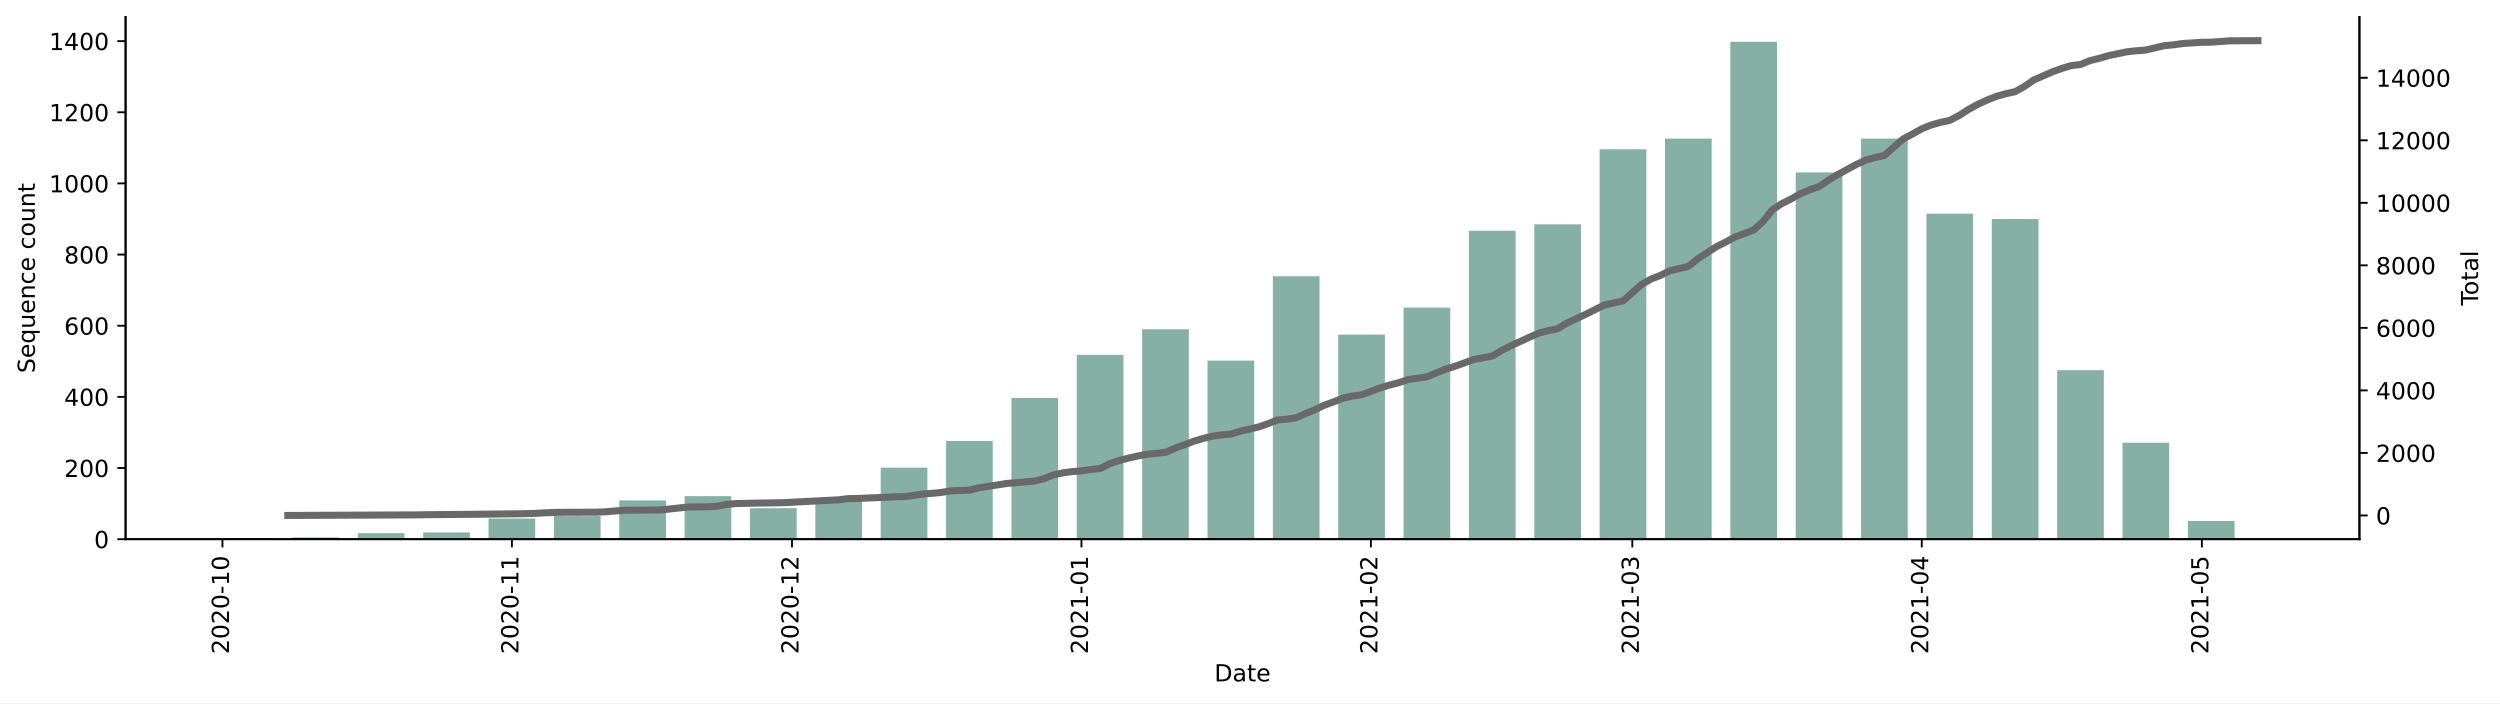
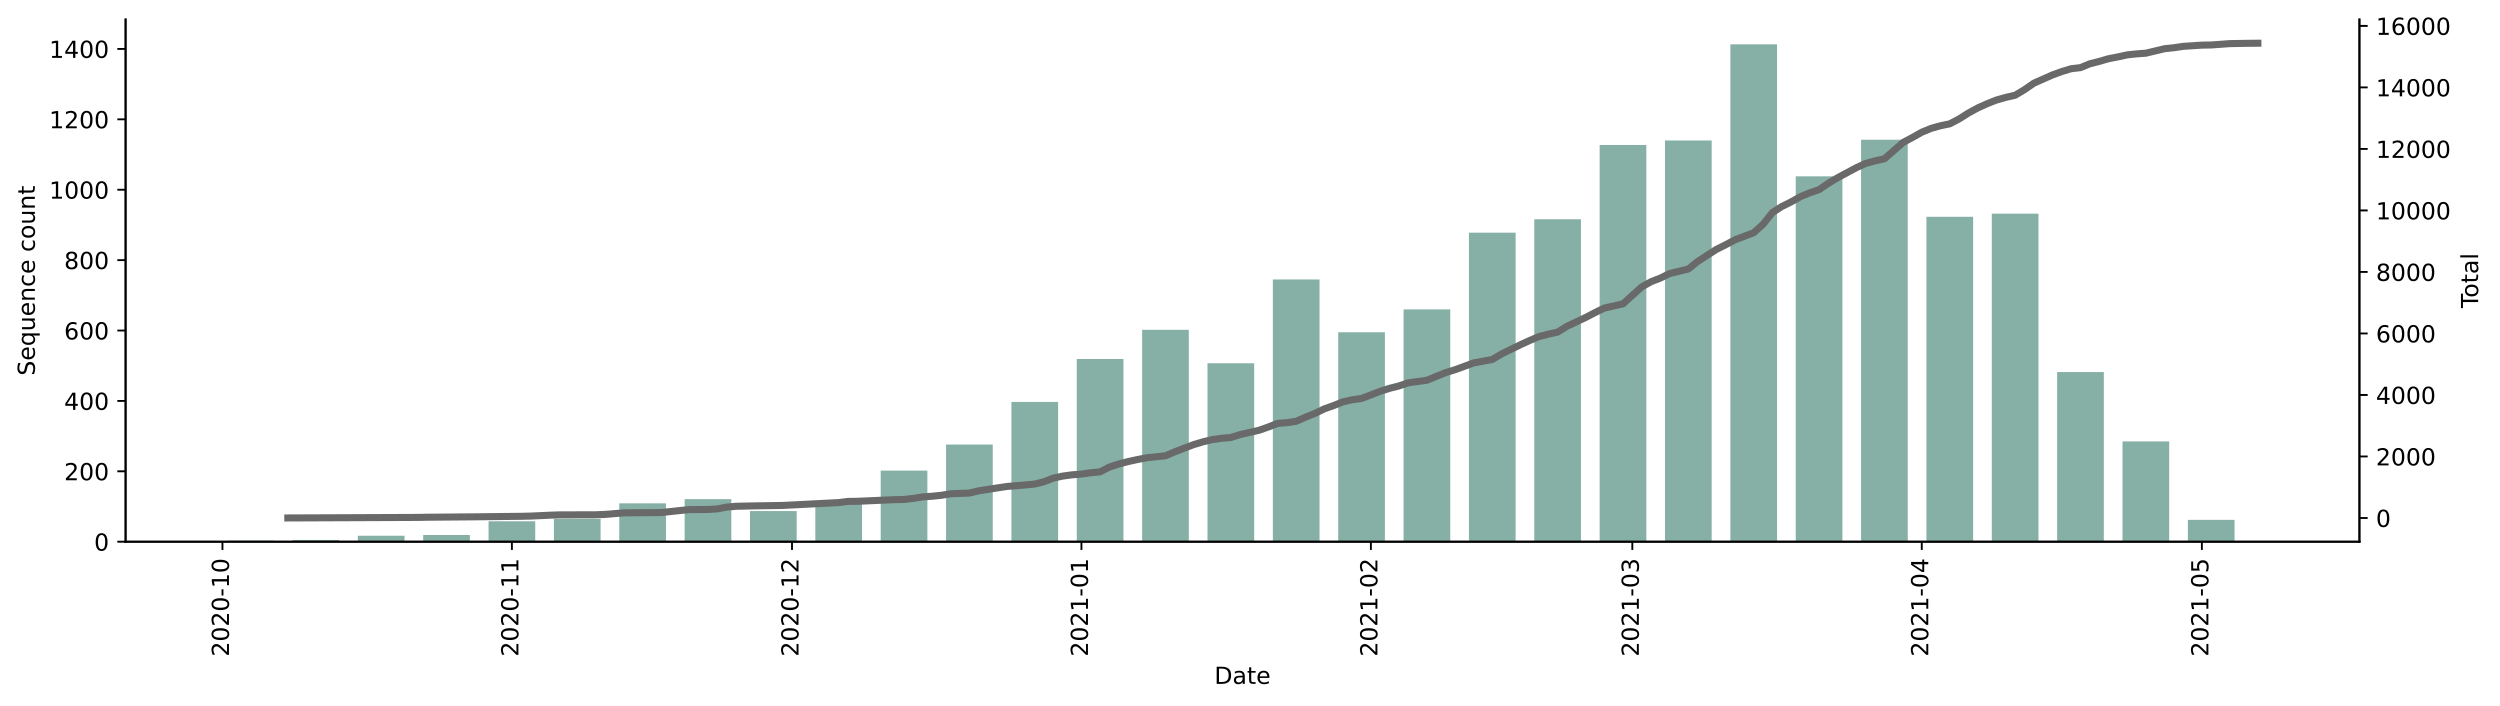
- <svg xmlns="http://www.w3.org/2000/svg" xmlns:xlink="http://www.w3.org/1999/xlink" height="298.621pt" version="1.1" viewBox="0 0 1061.619 298.621" width="1061.619pt">
+ <svg xmlns="http://www.w3.org/2000/svg" xmlns:xlink="http://www.w3.org/1999/xlink" height="299.693pt" version="1.1" viewBox="0 0 1061.619 299.693" width="1061.619pt">
  <defs>
    <style type="text/css">*{stroke-linecap:butt;stroke-linejoin:round;}</style>
  </defs>
  <g id="figure_1">
    <g id="patch_1">
-       <path d="M 0 298.621  L 1061.619 298.621  L 1061.619 0  L 0 0  z " style="fill:#ffffff;" />
+       <path d="M 0 299.693  L 1061.619 299.693  L 1061.619 0  L 0 0  z " style="fill:#ffffff;" />
    </g>
    <g id="axes_1">
      <g id="patch_2">
-         <path d="M 53.328 228.96  L 1001.928 228.96  L 1001.928 7.2  L 53.328 7.2  z " style="fill:#ffffff;" />
+         <path d="M 53.328 230.032  L 1001.928 230.032  L 1001.928 8.272  L 53.328 8.272  z " style="fill:#ffffff;" />
      </g>
      <g id="patch_3">
-         <path clip-path="url(#p58128bc9f1)" d="M 96.446 228.96  L 116.271 228.96  L 116.271 228.507  L 96.446 228.507  z " style="fill:#86b0a6;" />
+         <path clip-path="url(#pac7f392faa)" d="M 96.446 230.032  L 116.271 230.032  L 116.271 229.584  L 96.446 229.584  z " style="fill:#86b0a6;" />
      </g>
      <g id="patch_4">
-         <path clip-path="url(#p58128bc9f1)" d="M 124.201 228.96  L 144.025 228.96  L 144.025 228.205  L 124.201 228.205  z " style="fill:#86b0a6;" />
+         <path clip-path="url(#pac7f392faa)" d="M 124.201 230.032  L 144.025 230.032  L 144.025 229.285  L 124.201 229.285  z " style="fill:#86b0a6;" />
      </g>
      <g id="patch_5">
-         <path clip-path="url(#p58128bc9f1)" d="M 151.955 228.96  L 171.779 228.96  L 171.779 226.392  L 151.955 226.392  z " style="fill:#86b0a6;" />
+         <path clip-path="url(#pac7f392faa)" d="M 151.955 230.032  L 171.779 230.032  L 171.779 227.491  L 151.955 227.491  z " style="fill:#86b0a6;" />
      </g>
      <g id="patch_6">
-         <path clip-path="url(#p58128bc9f1)" d="M 179.709 228.96  L 199.533 228.96  L 199.533 226.09  L 179.709 226.09  z " style="fill:#86b0a6;" />
+         <path clip-path="url(#pac7f392faa)" d="M 179.709 230.032  L 199.533 230.032  L 199.533 227.192  L 179.709 227.192  z " style="fill:#86b0a6;" />
      </g>
      <g id="patch_7">
-         <path clip-path="url(#p58128bc9f1)" d="M 207.463 228.96  L 227.288 228.96  L 227.288 220.198  L 207.463 220.198  z " style="fill:#86b0a6;" />
+         <path clip-path="url(#pac7f392faa)" d="M 207.463 230.032  L 227.288 230.032  L 227.288 221.363  L 207.463 221.363  z " style="fill:#86b0a6;" />
      </g>
      <g id="patch_8">
-         <path clip-path="url(#p58128bc9f1)" d="M 235.217 228.96  L 255.042 228.96  L 255.042 219.14  L 235.217 219.14  z " style="fill:#86b0a6;" />
+         <path clip-path="url(#pac7f392faa)" d="M 235.217 230.032  L 255.042 230.032  L 255.042 220.317  L 235.217 220.317  z " style="fill:#86b0a6;" />
      </g>
      <g id="patch_9">
-         <path clip-path="url(#p58128bc9f1)" d="M 262.972 228.96  L 282.796 228.96  L 282.796 212.493  L 262.972 212.493  z " style="fill:#86b0a6;" />
+         <path clip-path="url(#pac7f392faa)" d="M 262.972 230.032  L 282.796 230.032  L 282.796 213.74  L 262.972 213.74  z " style="fill:#86b0a6;" />
      </g>
      <g id="patch_10">
-         <path clip-path="url(#p58128bc9f1)" d="M 290.726 228.96  L 310.55 228.96  L 310.55 210.68  L 290.726 210.68  z " style="fill:#86b0a6;" />
+         <path clip-path="url(#pac7f392faa)" d="M 290.726 230.032  L 310.55 230.032  L 310.55 211.946  L 290.726 211.946  z " style="fill:#86b0a6;" />
      </g>
      <g id="patch_11">
-         <path clip-path="url(#p58128bc9f1)" d="M 318.48 228.96  L 338.305 228.96  L 338.305 215.817  L 318.48 215.817  z " style="fill:#86b0a6;" />
+         <path clip-path="url(#pac7f392faa)" d="M 318.48 230.032  L 338.305 230.032  L 338.305 217.028  L 318.48 217.028  z " style="fill:#86b0a6;" />
      </g>
      <g id="patch_12">
-         <path clip-path="url(#p58128bc9f1)" d="M 346.234 228.96  L 366.059 228.96  L 366.059 212.04  L 346.234 212.04  z " style="fill:#86b0a6;" />
+         <path clip-path="url(#pac7f392faa)" d="M 346.234 230.032  L 366.059 230.032  L 366.059 213.292  L 346.234 213.292  z " style="fill:#86b0a6;" />
      </g>
      <g id="patch_13">
-         <path clip-path="url(#p58128bc9f1)" d="M 373.989 228.96  L 393.813 228.96  L 393.813 198.594  L 373.989 198.594  z " style="fill:#86b0a6;" />
+         <path clip-path="url(#pac7f392faa)" d="M 373.989 230.032  L 393.813 230.032  L 393.813 199.839  L 373.989 199.839  z " style="fill:#86b0a6;" />
      </g>
      <g id="patch_14">
-         <path clip-path="url(#p58128bc9f1)" d="M 401.743 228.96  L 421.567 228.96  L 421.567 187.264  L 401.743 187.264  z " style="fill:#86b0a6;" />
+         <path clip-path="url(#pac7f392faa)" d="M 401.743 230.032  L 421.567 230.032  L 421.567 188.779  L 401.743 188.779  z " style="fill:#86b0a6;" />
      </g>
      <g id="patch_15">
-         <path clip-path="url(#p58128bc9f1)" d="M 429.497 228.96  L 449.322 228.96  L 449.322 168.984  L 429.497 168.984  z " style="fill:#86b0a6;" />
+         <path clip-path="url(#pac7f392faa)" d="M 429.497 230.032  L 449.322 230.032  L 449.322 170.693  L 429.497 170.693  z " style="fill:#86b0a6;" />
      </g>
      <g id="patch_16">
-         <path clip-path="url(#p58128bc9f1)" d="M 457.251 228.96  L 477.076 228.96  L 477.076 150.704  L 457.251 150.704  z " style="fill:#86b0a6;" />
+         <path clip-path="url(#pac7f392faa)" d="M 457.251 230.032  L 477.076 230.032  L 477.076 152.458  L 457.251 152.458  z " style="fill:#86b0a6;" />
      </g>
      <g id="patch_17">
-         <path clip-path="url(#p58128bc9f1)" d="M 485.006 228.96  L 504.83 228.96  L 504.83 139.827  L 485.006 139.827  z " style="fill:#86b0a6;" />
+         <path clip-path="url(#pac7f392faa)" d="M 485.006 230.032  L 504.83 230.032  L 504.83 140.052  L 485.006 140.052  z " style="fill:#86b0a6;" />
      </g>
      <g id="patch_18">
-         <path clip-path="url(#p58128bc9f1)" d="M 512.76 228.96  L 532.584 228.96  L 532.584 153.121  L 512.76 153.121  z " style="fill:#86b0a6;" />
+         <path clip-path="url(#pac7f392faa)" d="M 512.76 230.032  L 532.584 230.032  L 532.584 154.251  L 512.76 154.251  z " style="fill:#86b0a6;" />
      </g>
      <g id="patch_19">
-         <path clip-path="url(#p58128bc9f1)" d="M 540.514 228.96  L 560.338 228.96  L 560.338 117.317  L 540.514 117.317  z " style="fill:#86b0a6;" />
+         <path clip-path="url(#pac7f392faa)" d="M 540.514 230.032  L 560.338 230.032  L 560.338 118.678  L 540.514 118.678  z " style="fill:#86b0a6;" />
      </g>
      <g id="patch_20">
-         <path clip-path="url(#p58128bc9f1)" d="M 568.268 228.96  L 588.093 228.96  L 588.093 142.093  L 568.268 142.093  z " style="fill:#86b0a6;" />
+         <path clip-path="url(#pac7f392faa)" d="M 568.268 230.032  L 588.093 230.032  L 588.093 141.098  L 568.268 141.098  z " style="fill:#86b0a6;" />
      </g>
      <g id="patch_21">
-         <path clip-path="url(#p58128bc9f1)" d="M 596.022 228.96  L 615.847 228.96  L 615.847 130.612  L 596.022 130.612  z " style="fill:#86b0a6;" />
+         <path clip-path="url(#pac7f392faa)" d="M 596.022 230.032  L 615.847 230.032  L 615.847 131.383  L 596.022 131.383  z " style="fill:#86b0a6;" />
      </g>
      <g id="patch_22">
-         <path clip-path="url(#p58128bc9f1)" d="M 623.777 228.96  L 643.601 228.96  L 643.601 97.98  L 623.777 97.98  z " style="fill:#86b0a6;" />
+         <path clip-path="url(#pac7f392faa)" d="M 623.777 230.032  L 643.601 230.032  L 643.601 98.798  L 623.777 98.798  z " style="fill:#86b0a6;" />
      </g>
      <g id="patch_23">
-         <path clip-path="url(#p58128bc9f1)" d="M 651.531 228.96  L 671.355 228.96  L 671.355 95.26  L 651.531 95.26  z " style="fill:#86b0a6;" />
+         <path clip-path="url(#pac7f392faa)" d="M 651.531 230.032  L 671.355 230.032  L 671.355 93.118  L 651.531 93.118  z " style="fill:#86b0a6;" />
      </g>
      <g id="patch_24">
-         <path clip-path="url(#p58128bc9f1)" d="M 679.285 228.96  L 699.11 228.96  L 699.11 63.384  L 679.285 63.384  z " style="fill:#86b0a6;" />
+         <path clip-path="url(#pac7f392faa)" d="M 679.285 230.032  L 699.11 230.032  L 699.11 61.58  L 679.285 61.58  z " style="fill:#86b0a6;" />
      </g>
      <g id="patch_25">
-         <path clip-path="url(#p58128bc9f1)" d="M 707.039 228.96  L 726.864 228.96  L 726.864 58.852  L 707.039 58.852  z " style="fill:#86b0a6;" />
+         <path clip-path="url(#pac7f392faa)" d="M 707.039 230.032  L 726.864 230.032  L 726.864 59.637  L 707.039 59.637  z " style="fill:#86b0a6;" />
      </g>
      <g id="patch_26">
-         <path clip-path="url(#p58128bc9f1)" d="M 734.794 228.96  L 754.618 228.96  L 754.618 17.76  L 734.794 17.76  z " style="fill:#86b0a6;" />
+         <path clip-path="url(#pac7f392faa)" d="M 734.794 230.032  L 754.618 230.032  L 754.618 18.832  L 734.794 18.832  z " style="fill:#86b0a6;" />
      </g>
      <g id="patch_27">
-         <path clip-path="url(#p58128bc9f1)" d="M 762.548 228.96  L 782.372 228.96  L 782.372 73.204  L 762.548 73.204  z " style="fill:#86b0a6;" />
+         <path clip-path="url(#pac7f392faa)" d="M 762.548 230.032  L 782.372 230.032  L 782.372 74.883  L 762.548 74.883  z " style="fill:#86b0a6;" />
      </g>
      <g id="patch_28">
-         <path clip-path="url(#p58128bc9f1)" d="M 790.302 228.96  L 810.127 228.96  L 810.127 58.852  L 790.302 58.852  z " style="fill:#86b0a6;" />
+         <path clip-path="url(#pac7f392faa)" d="M 790.302 230.032  L 810.127 230.032  L 810.127 59.338  L 790.302 59.338  z " style="fill:#86b0a6;" />
      </g>
      <g id="patch_29">
-         <path clip-path="url(#p58128bc9f1)" d="M 818.056 228.96  L 837.881 228.96  L 837.881 90.728  L 818.056 90.728  z " style="fill:#86b0a6;" />
+         <path clip-path="url(#pac7f392faa)" d="M 818.056 230.032  L 837.881 230.032  L 837.881 92.072  L 818.056 92.072  z " style="fill:#86b0a6;" />
      </g>
      <g id="patch_30">
-         <path clip-path="url(#p58128bc9f1)" d="M 845.811 228.96  L 865.635 228.96  L 865.635 92.994  L 845.811 92.994  z " style="fill:#86b0a6;" />
+         <path clip-path="url(#pac7f392faa)" d="M 845.811 230.032  L 865.635 230.032  L 865.635 90.727  L 845.811 90.727  z " style="fill:#86b0a6;" />
      </g>
      <g id="patch_31">
-         <path clip-path="url(#p58128bc9f1)" d="M 873.565 228.96  L 893.389 228.96  L 893.389 157.2  L 873.565 157.2  z " style="fill:#86b0a6;" />
+         <path clip-path="url(#pac7f392faa)" d="M 873.565 230.032  L 893.389 230.032  L 893.389 157.988  L 873.565 157.988  z " style="fill:#86b0a6;" />
      </g>
      <g id="patch_32">
-         <path clip-path="url(#p58128bc9f1)" d="M 901.319 228.96  L 921.143 228.96  L 921.143 188.019  L 901.319 188.019  z " style="fill:#86b0a6;" />
+         <path clip-path="url(#pac7f392faa)" d="M 901.319 230.032  L 921.143 230.032  L 921.143 187.433  L 901.319 187.433  z " style="fill:#86b0a6;" />
      </g>
      <g id="patch_33">
-         <path clip-path="url(#p58128bc9f1)" d="M 929.073 228.96  L 948.898 228.96  L 948.898 221.255  L 929.073 221.255  z " style="fill:#86b0a6;" />
+         <path clip-path="url(#pac7f392faa)" d="M 929.073 230.032  L 948.898 230.032  L 948.898 220.765  L 929.073 220.765  z " style="fill:#86b0a6;" />
      </g>
      <g id="matplotlib.axis_1">
        <g id="xtick_1">
          <g id="line2d_1">
            <defs>
-               <path d="M 0 0  L 0 3.5  " id="mbf6d5bd62a" style="stroke:#000000;stroke-width:0.8;" />
+               <path d="M 0 0  L 0 3.5  " id="md23d668a86" style="stroke:#000000;stroke-width:0.8;" />
            </defs>
            <g>
-               <use style="stroke:#000000;stroke-width:0.8;" x="94.464" xlink:href="#mbf6d5bd62a" y="228.96" />
+               <use style="stroke:#000000;stroke-width:0.8;" x="94.464" xlink:href="#md23d668a86" y="230.032" />
            </g>
          </g>
          <g id="text_1">
-             <g transform="translate(97.22324 277.7428)rotate(-90)scale(0.1 -0.1)">
+             <g transform="translate(97.22324 278.815)rotate(-90)scale(0.1 -0.1)">
              <defs>
                <path d="M 19.188 8.297  L 53.609 8.297  L 53.609 0  L 7.328 0  L 7.328 8.297  Q 12.938 14.109 22.625 23.891  Q 32.328 33.688 34.812 36.531  Q 39.547 41.844 41.422 45.531  Q 43.312 49.219 43.312 52.781  Q 43.312 58.594 39.234 62.25  Q 35.156 65.922 28.609 65.922  Q 23.969 65.922 18.812 64.312  Q 13.672 62.703 7.812 59.422  L 7.812 69.391  Q 13.766 71.781 18.938 73  Q 24.125 74.219 28.422 74.219  Q 39.75 74.219 46.484 68.547  Q 53.219 62.891 53.219 53.422  Q 53.219 48.922 51.531 44.891  Q 49.859 40.875 45.406 35.406  Q 44.188 33.984 37.641 27.219  Q 31.109 20.453 19.188 8.297  z " id="DejaVuSans-50" />
                <path d="M 31.781 66.406  Q 24.172 66.406 20.328 58.906  Q 16.5 51.422 16.5 36.375  Q 16.5 21.391 20.328 13.891  Q 24.172 6.391 31.781 6.391  Q 39.453 6.391 43.281 13.891  Q 47.125 21.391 47.125 36.375  Q 47.125 51.422 43.281 58.906  Q 39.453 66.406 31.781 66.406  z M 31.781 74.219  Q 44.047 74.219 50.516 64.516  Q 56.984 54.828 56.984 36.375  Q 56.984 17.969 50.516 8.266  Q 44.047 -1.422 31.781 -1.422  Q 19.531 -1.422 13.062 8.266  Q 6.594 17.969 6.594 36.375  Q 6.594 54.828 13.062 64.516  Q 19.531 74.219 31.781 74.219  z " id="DejaVuSans-48" />
                <path d="M 4.891 31.391  L 31.203 31.391  L 31.203 23.391  L 4.891 23.391  z " id="DejaVuSans-45" />
                <path d="M 12.406 8.297  L 28.516 8.297  L 28.516 63.922  L 10.984 60.406  L 10.984 69.391  L 28.422 72.906  L 38.281 72.906  L 38.281 8.297  L 54.391 8.297  L 54.391 0  L 12.406 0  z " id="DejaVuSans-49" />
              </defs>
              <use xlink:href="#DejaVuSans-50" />
              <use x="63.623" xlink:href="#DejaVuSans-48" />
              <use x="127.246" xlink:href="#DejaVuSans-50" />
              <use x="190.869" xlink:href="#DejaVuSans-48" />
              <use x="254.492" xlink:href="#DejaVuSans-45" />
              <use x="290.576" xlink:href="#DejaVuSans-49" />
              <use x="354.199" xlink:href="#DejaVuSans-48" />
            </g>
          </g>
        </g>
        <g id="xtick_2">
          <g id="line2d_2">
            <g>
-               <use style="stroke:#000000;stroke-width:0.8;" x="217.375" xlink:href="#mbf6d5bd62a" y="228.96" />
+               <use style="stroke:#000000;stroke-width:0.8;" x="217.375" xlink:href="#md23d668a86" y="230.032" />
            </g>
          </g>
          <g id="text_2">
-             <g transform="translate(220.1348 277.7428)rotate(-90)scale(0.1 -0.1)">
+             <g transform="translate(220.1348 278.815)rotate(-90)scale(0.1 -0.1)">
              <use xlink:href="#DejaVuSans-50" />
              <use x="63.623" xlink:href="#DejaVuSans-48" />
              <use x="127.246" xlink:href="#DejaVuSans-50" />
              <use x="190.869" xlink:href="#DejaVuSans-48" />
              <use x="254.492" xlink:href="#DejaVuSans-45" />
              <use x="290.576" xlink:href="#DejaVuSans-49" />
              <use x="354.199" xlink:href="#DejaVuSans-49" />
            </g>
          </g>
        </g>
        <g id="xtick_3">
          <g id="line2d_3">
            <g>
-               <use style="stroke:#000000;stroke-width:0.8;" x="336.322" xlink:href="#mbf6d5bd62a" y="228.96" />
+               <use style="stroke:#000000;stroke-width:0.8;" x="336.322" xlink:href="#md23d668a86" y="230.032" />
            </g>
          </g>
          <g id="text_3">
-             <g transform="translate(339.0815 277.7428)rotate(-90)scale(0.1 -0.1)">
+             <g transform="translate(339.0815 278.815)rotate(-90)scale(0.1 -0.1)">
              <use xlink:href="#DejaVuSans-50" />
              <use x="63.623" xlink:href="#DejaVuSans-48" />
              <use x="127.246" xlink:href="#DejaVuSans-50" />
              <use x="190.869" xlink:href="#DejaVuSans-48" />
              <use x="254.492" xlink:href="#DejaVuSans-45" />
              <use x="290.576" xlink:href="#DejaVuSans-49" />
              <use x="354.199" xlink:href="#DejaVuSans-50" />
            </g>
          </g>
        </g>
        <g id="xtick_4">
          <g id="line2d_4">
            <g>
-               <use style="stroke:#000000;stroke-width:0.8;" x="459.234" xlink:href="#mbf6d5bd62a" y="228.96" />
+               <use style="stroke:#000000;stroke-width:0.8;" x="459.234" xlink:href="#md23d668a86" y="230.032" />
            </g>
          </g>
          <g id="text_4">
-             <g transform="translate(461.9931 277.7428)rotate(-90)scale(0.1 -0.1)">
+             <g transform="translate(461.9931 278.815)rotate(-90)scale(0.1 -0.1)">
              <use xlink:href="#DejaVuSans-50" />
              <use x="63.623" xlink:href="#DejaVuSans-48" />
              <use x="127.246" xlink:href="#DejaVuSans-50" />
              <use x="190.869" xlink:href="#DejaVuSans-49" />
              <use x="254.492" xlink:href="#DejaVuSans-45" />
              <use x="290.576" xlink:href="#DejaVuSans-48" />
              <use x="354.199" xlink:href="#DejaVuSans-49" />
            </g>
          </g>
        </g>
        <g id="xtick_5">
          <g id="line2d_5">
            <g>
-               <use style="stroke:#000000;stroke-width:0.8;" x="582.145" xlink:href="#mbf6d5bd62a" y="228.96" />
+               <use style="stroke:#000000;stroke-width:0.8;" x="582.145" xlink:href="#md23d668a86" y="230.032" />
            </g>
          </g>
          <g id="text_5">
-             <g transform="translate(584.9047 277.7428)rotate(-90)scale(0.1 -0.1)">
+             <g transform="translate(584.9047 278.815)rotate(-90)scale(0.1 -0.1)">
              <use xlink:href="#DejaVuSans-50" />
              <use x="63.623" xlink:href="#DejaVuSans-48" />
              <use x="127.246" xlink:href="#DejaVuSans-50" />
              <use x="190.869" xlink:href="#DejaVuSans-49" />
              <use x="254.492" xlink:href="#DejaVuSans-45" />
              <use x="290.576" xlink:href="#DejaVuSans-48" />
              <use x="354.199" xlink:href="#DejaVuSans-50" />
            </g>
          </g>
        </g>
        <g id="xtick_6">
          <g id="line2d_6">
            <g>
-               <use style="stroke:#000000;stroke-width:0.8;" x="693.162" xlink:href="#mbf6d5bd62a" y="228.96" />
+               <use style="stroke:#000000;stroke-width:0.8;" x="693.162" xlink:href="#md23d668a86" y="230.032" />
            </g>
          </g>
          <g id="text_6">
-             <g transform="translate(695.9217 277.7428)rotate(-90)scale(0.1 -0.1)">
+             <g transform="translate(695.9217 278.815)rotate(-90)scale(0.1 -0.1)">
              <defs>
                <path d="M 40.578 39.312  Q 47.656 37.797 51.625 33  Q 55.609 28.219 55.609 21.188  Q 55.609 10.406 48.188 4.484  Q 40.766 -1.422 27.094 -1.422  Q 22.516 -1.422 17.656 -0.516  Q 12.797 0.391 7.625 2.203  L 7.625 11.719  Q 11.719 9.328 16.594 8.109  Q 21.484 6.891 26.812 6.891  Q 36.078 6.891 40.938 10.547  Q 45.797 14.203 45.797 21.188  Q 45.797 27.641 41.281 31.266  Q 36.766 34.906 28.719 34.906  L 20.219 34.906  L 20.219 43.016  L 29.109 43.016  Q 36.375 43.016 40.234 45.922  Q 44.094 48.828 44.094 54.297  Q 44.094 59.906 40.109 62.906  Q 36.141 65.922 28.719 65.922  Q 24.656 65.922 20.016 65.031  Q 15.375 64.156 9.812 62.312  L 9.812 71.094  Q 15.438 72.656 20.344 73.438  Q 25.25 74.219 29.594 74.219  Q 40.828 74.219 47.359 69.109  Q 53.906 64.016 53.906 55.328  Q 53.906 49.266 50.438 45.094  Q 46.969 40.922 40.578 39.312  z " id="DejaVuSans-51" />
              </defs>
              <use xlink:href="#DejaVuSans-50" />
              <use x="63.623" xlink:href="#DejaVuSans-48" />
              <use x="127.246" xlink:href="#DejaVuSans-50" />
              <use x="190.869" xlink:href="#DejaVuSans-49" />
              <use x="254.492" xlink:href="#DejaVuSans-45" />
              <use x="290.576" xlink:href="#DejaVuSans-48" />
              <use x="354.199" xlink:href="#DejaVuSans-51" />
            </g>
          </g>
        </g>
        <g id="xtick_7">
          <g id="line2d_7">
            <g>
-               <use style="stroke:#000000;stroke-width:0.8;" x="816.074" xlink:href="#mbf6d5bd62a" y="228.96" />
+               <use style="stroke:#000000;stroke-width:0.8;" x="816.074" xlink:href="#md23d668a86" y="230.032" />
            </g>
          </g>
          <g id="text_7">
-             <g transform="translate(818.8333 277.7428)rotate(-90)scale(0.1 -0.1)">
+             <g transform="translate(818.8333 278.815)rotate(-90)scale(0.1 -0.1)">
              <defs>
                <path d="M 37.797 64.312  L 12.891 25.391  L 37.797 25.391  z M 35.203 72.906  L 47.609 72.906  L 47.609 25.391  L 58.016 25.391  L 58.016 17.188  L 47.609 17.188  L 47.609 0  L 37.797 0  L 37.797 17.188  L 4.891 17.188  L 4.891 26.703  z " id="DejaVuSans-52" />
              </defs>
              <use xlink:href="#DejaVuSans-50" />
              <use x="63.623" xlink:href="#DejaVuSans-48" />
              <use x="127.246" xlink:href="#DejaVuSans-50" />
              <use x="190.869" xlink:href="#DejaVuSans-49" />
              <use x="254.492" xlink:href="#DejaVuSans-45" />
              <use x="290.576" xlink:href="#DejaVuSans-48" />
              <use x="354.199" xlink:href="#DejaVuSans-52" />
            </g>
          </g>
        </g>
        <g id="xtick_8">
          <g id="line2d_8">
            <g>
-               <use style="stroke:#000000;stroke-width:0.8;" x="935.021" xlink:href="#mbf6d5bd62a" y="228.96" />
+               <use style="stroke:#000000;stroke-width:0.8;" x="935.021" xlink:href="#md23d668a86" y="230.032" />
            </g>
          </g>
          <g id="text_8">
-             <g transform="translate(937.78 277.7428)rotate(-90)scale(0.1 -0.1)">
+             <g transform="translate(937.78 278.815)rotate(-90)scale(0.1 -0.1)">
              <defs>
                <path d="M 10.797 72.906  L 49.516 72.906  L 49.516 64.594  L 19.828 64.594  L 19.828 46.734  Q 21.969 47.469 24.109 47.828  Q 26.266 48.188 28.422 48.188  Q 40.625 48.188 47.75 41.5  Q 54.891 34.812 54.891 23.391  Q 54.891 11.625 47.562 5.094  Q 40.234 -1.422 26.906 -1.422  Q 22.312 -1.422 17.547 -0.641  Q 12.797 0.141 7.719 1.703  L 7.719 11.625  Q 12.109 9.234 16.797 8.062  Q 21.484 6.891 26.703 6.891  Q 35.156 6.891 40.078 11.328  Q 45.016 15.766 45.016 23.391  Q 45.016 31 40.078 35.438  Q 35.156 39.891 26.703 39.891  Q 22.75 39.891 18.812 39.016  Q 14.891 38.141 10.797 36.281  z " id="DejaVuSans-53" />
              </defs>
              <use xlink:href="#DejaVuSans-50" />
              <use x="63.623" xlink:href="#DejaVuSans-48" />
              <use x="127.246" xlink:href="#DejaVuSans-50" />
              <use x="190.869" xlink:href="#DejaVuSans-49" />
              <use x="254.492" xlink:href="#DejaVuSans-45" />
              <use x="290.576" xlink:href="#DejaVuSans-48" />
              <use x="354.199" xlink:href="#DejaVuSans-53" />
            </g>
          </g>
        </g>
        <g id="text_9">
-           <g transform="translate(515.6773 289.3413)scale(0.1 -0.1)">
+           <g transform="translate(515.6773 290.4135)scale(0.1 -0.1)">
            <defs>
              <path d="M 19.672 64.797  L 19.672 8.109  L 31.594 8.109  Q 46.688 8.109 53.688 14.938  Q 60.688 21.781 60.688 36.531  Q 60.688 51.172 53.688 57.984  Q 46.688 64.797 31.594 64.797  z M 9.812 72.906  L 30.078 72.906  Q 51.266 72.906 61.172 64.094  Q 71.094 55.281 71.094 36.531  Q 71.094 17.672 61.125 8.828  Q 51.172 0 30.078 0  L 9.812 0  z " id="DejaVuSans-68" />
              <path d="M 34.281 27.484  Q 23.391 27.484 19.188 25  Q 14.984 22.516 14.984 16.5  Q 14.984 11.719 18.141 8.906  Q 21.297 6.109 26.703 6.109  Q 34.188 6.109 38.703 11.406  Q 43.219 16.703 43.219 25.484  L 43.219 27.484  z M 52.203 31.203  L 52.203 0  L 43.219 0  L 43.219 8.297  Q 40.141 3.328 35.547 0.953  Q 30.953 -1.422 24.312 -1.422  Q 15.922 -1.422 10.953 3.297  Q 6 8.016 6 15.922  Q 6 25.141 12.172 29.828  Q 18.359 34.516 30.609 34.516  L 43.219 34.516  L 43.219 35.406  Q 43.219 41.609 39.141 45  Q 35.062 48.391 27.688 48.391  Q 23 48.391 18.547 47.266  Q 14.109 46.141 10.016 43.891  L 10.016 52.203  Q 14.938 54.109 19.578 55.047  Q 24.219 56 28.609 56  Q 40.484 56 46.344 49.844  Q 52.203 43.703 52.203 31.203  z " id="DejaVuSans-97" />
              <path d="M 18.312 70.219  L 18.312 54.688  L 36.812 54.688  L 36.812 47.703  L 18.312 47.703  L 18.312 18.016  Q 18.312 11.328 20.141 9.422  Q 21.969 7.516 27.594 7.516  L 36.812 7.516  L 36.812 0  L 27.594 0  Q 17.188 0 13.234 3.875  Q 9.281 7.766 9.281 18.016  L 9.281 47.703  L 2.688 47.703  L 2.688 54.688  L 9.281 54.688  L 9.281 70.219  z " id="DejaVuSans-116" />
              <path d="M 56.203 29.594  L 56.203 25.203  L 14.891 25.203  Q 15.484 15.922 20.484 11.062  Q 25.484 6.203 34.422 6.203  Q 39.594 6.203 44.453 7.469  Q 49.312 8.734 54.109 11.281  L 54.109 2.781  Q 49.266 0.734 44.188 -0.344  Q 39.109 -1.422 33.891 -1.422  Q 20.797 -1.422 13.156 6.188  Q 5.516 13.812 5.516 26.812  Q 5.516 40.234 12.766 48.109  Q 20.016 56 32.328 56  Q 43.359 56 49.781 48.891  Q 56.203 41.797 56.203 29.594  z M 47.219 32.234  Q 47.125 39.594 43.094 43.984  Q 39.062 48.391 32.422 48.391  Q 24.906 48.391 20.391 44.141  Q 15.875 39.891 15.188 32.172  z " id="DejaVuSans-101" />
            </defs>
            <use xlink:href="#DejaVuSans-68" />
            <use x="77.002" xlink:href="#DejaVuSans-97" />
            <use x="138.281" xlink:href="#DejaVuSans-116" />
            <use x="177.49" xlink:href="#DejaVuSans-101" />
          </g>
        </g>
      </g>
      <g id="matplotlib.axis_2">
        <g id="ytick_1">
          <g id="line2d_9">
            <defs>
-               <path d="M 0 0  L -3.5 0  " id="mfb1ab45724" style="stroke:#000000;stroke-width:0.8;" />
+               <path d="M 0 0  L -3.5 0  " id="m42a564ceb0" style="stroke:#000000;stroke-width:0.8;" />
            </defs>
            <g>
-               <use style="stroke:#000000;stroke-width:0.8;" x="53.328" xlink:href="#mfb1ab45724" y="228.96" />
+               <use style="stroke:#000000;stroke-width:0.8;" x="53.328" xlink:href="#m42a564ceb0" y="230.032" />
            </g>
          </g>
          <g id="text_10">
-             <g transform="translate(39.96563 232.7592)scale(0.1 -0.1)">
+             <g transform="translate(39.96563 233.8314)scale(0.1 -0.1)">
              <use xlink:href="#DejaVuSans-48" />
            </g>
          </g>
        </g>
        <g id="ytick_2">
          <g id="line2d_10">
            <g>
-               <use style="stroke:#000000;stroke-width:0.8;" x="53.328" xlink:href="#mfb1ab45724" y="198.745" />
+               <use style="stroke:#000000;stroke-width:0.8;" x="53.328" xlink:href="#m42a564ceb0" y="200.138" />
            </g>
          </g>
          <g id="text_11">
-             <g transform="translate(27.24063 202.5446)scale(0.1 -0.1)">
+             <g transform="translate(27.24063 203.9376)scale(0.1 -0.1)">
              <use xlink:href="#DejaVuSans-50" />
              <use x="63.623" xlink:href="#DejaVuSans-48" />
              <use x="127.246" xlink:href="#DejaVuSans-48" />
            </g>
          </g>
        </g>
        <g id="ytick_3">
          <g id="line2d_11">
            <g>
-               <use style="stroke:#000000;stroke-width:0.8;" x="53.328" xlink:href="#mfb1ab45724" y="168.531" />
+               <use style="stroke:#000000;stroke-width:0.8;" x="53.328" xlink:href="#m42a564ceb0" y="170.245" />
            </g>
          </g>
          <g id="text_12">
-             <g transform="translate(27.24063 172.33)scale(0.1 -0.1)">
+             <g transform="translate(27.24063 174.0437)scale(0.1 -0.1)">
              <use xlink:href="#DejaVuSans-52" />
              <use x="63.623" xlink:href="#DejaVuSans-48" />
              <use x="127.246" xlink:href="#DejaVuSans-48" />
            </g>
          </g>
        </g>
        <g id="ytick_4">
          <g id="line2d_12">
            <g>
-               <use style="stroke:#000000;stroke-width:0.8;" x="53.328" xlink:href="#mfb1ab45724" y="138.316" />
+               <use style="stroke:#000000;stroke-width:0.8;" x="53.328" xlink:href="#m42a564ceb0" y="140.351" />
            </g>
          </g>
          <g id="text_13">
-             <g transform="translate(27.24063 142.1154)scale(0.1 -0.1)">
+             <g transform="translate(27.24063 144.1499)scale(0.1 -0.1)">
              <defs>
                <path d="M 33.016 40.375  Q 26.375 40.375 22.484 35.828  Q 18.609 31.297 18.609 23.391  Q 18.609 15.531 22.484 10.953  Q 26.375 6.391 33.016 6.391  Q 39.656 6.391 43.531 10.953  Q 47.406 15.531 47.406 23.391  Q 47.406 31.297 43.531 35.828  Q 39.656 40.375 33.016 40.375  z M 52.594 71.297  L 52.594 62.312  Q 48.875 64.062 45.094 64.984  Q 41.312 65.922 37.594 65.922  Q 27.828 65.922 22.672 59.328  Q 17.531 52.734 16.797 39.406  Q 19.672 43.656 24.016 45.922  Q 28.375 48.188 33.594 48.188  Q 44.578 48.188 50.953 41.516  Q 57.328 34.859 57.328 23.391  Q 57.328 12.156 50.688 5.359  Q 44.047 -1.422 33.016 -1.422  Q 20.359 -1.422 13.672 8.266  Q 6.984 17.969 6.984 36.375  Q 6.984 53.656 15.188 63.938  Q 23.391 74.219 37.203 74.219  Q 40.922 74.219 44.703 73.484  Q 48.484 72.75 52.594 71.297  z " id="DejaVuSans-54" />
              </defs>
              <use xlink:href="#DejaVuSans-54" />
              <use x="63.623" xlink:href="#DejaVuSans-48" />
              <use x="127.246" xlink:href="#DejaVuSans-48" />
            </g>
          </g>
        </g>
        <g id="ytick_5">
          <g id="line2d_13">
            <g>
-               <use style="stroke:#000000;stroke-width:0.8;" x="53.328" xlink:href="#mfb1ab45724" y="108.102" />
+               <use style="stroke:#000000;stroke-width:0.8;" x="53.328" xlink:href="#m42a564ceb0" y="110.457" />
            </g>
          </g>
          <g id="text_14">
-             <g transform="translate(27.24063 111.9009)scale(0.1 -0.1)">
+             <g transform="translate(27.24063 114.2561)scale(0.1 -0.1)">
              <defs>
                <path d="M 31.781 34.625  Q 24.75 34.625 20.719 30.859  Q 16.703 27.094 16.703 20.516  Q 16.703 13.922 20.719 10.156  Q 24.75 6.391 31.781 6.391  Q 38.812 6.391 42.859 10.172  Q 46.922 13.969 46.922 20.516  Q 46.922 27.094 42.891 30.859  Q 38.875 34.625 31.781 34.625  z M 21.922 38.812  Q 15.578 40.375 12.031 44.719  Q 8.5 49.078 8.5 55.328  Q 8.5 64.062 14.719 69.141  Q 20.953 74.219 31.781 74.219  Q 42.672 74.219 48.875 69.141  Q 55.078 64.062 55.078 55.328  Q 55.078 49.078 51.531 44.719  Q 48 40.375 41.703 38.812  Q 48.828 37.156 52.797 32.312  Q 56.781 27.484 56.781 20.516  Q 56.781 9.906 50.312 4.234  Q 43.844 -1.422 31.781 -1.422  Q 19.734 -1.422 13.25 4.234  Q 6.781 9.906 6.781 20.516  Q 6.781 27.484 10.781 32.312  Q 14.797 37.156 21.922 38.812  z M 18.312 54.391  Q 18.312 48.734 21.844 45.562  Q 25.391 42.391 31.781 42.391  Q 38.141 42.391 41.719 45.562  Q 45.312 48.734 45.312 54.391  Q 45.312 60.062 41.719 63.234  Q 38.141 66.406 31.781 66.406  Q 25.391 66.406 21.844 63.234  Q 18.312 60.062 18.312 54.391  z " id="DejaVuSans-56" />
              </defs>
              <use xlink:href="#DejaVuSans-56" />
              <use x="63.623" xlink:href="#DejaVuSans-48" />
              <use x="127.246" xlink:href="#DejaVuSans-48" />
            </g>
          </g>
        </g>
        <g id="ytick_6">
          <g id="line2d_14">
            <g>
-               <use style="stroke:#000000;stroke-width:0.8;" x="53.328" xlink:href="#mfb1ab45724" y="77.887" />
+               <use style="stroke:#000000;stroke-width:0.8;" x="53.328" xlink:href="#m42a564ceb0" y="80.563" />
            </g>
          </g>
          <g id="text_15">
-             <g transform="translate(20.87813 81.68626)scale(0.1 -0.1)">
+             <g transform="translate(20.87813 84.36222)scale(0.1 -0.1)">
              <use xlink:href="#DejaVuSans-49" />
              <use x="63.623" xlink:href="#DejaVuSans-48" />
              <use x="127.246" xlink:href="#DejaVuSans-48" />
              <use x="190.869" xlink:href="#DejaVuSans-48" />
            </g>
          </g>
        </g>
        <g id="ytick_7">
          <g id="line2d_15">
            <g>
-               <use style="stroke:#000000;stroke-width:0.8;" x="53.328" xlink:href="#mfb1ab45724" y="47.672" />
+               <use style="stroke:#000000;stroke-width:0.8;" x="53.328" xlink:href="#m42a564ceb0" y="50.669" />
            </g>
          </g>
          <g id="text_16">
-             <g transform="translate(20.87813 51.47167)scale(0.1 -0.1)">
+             <g transform="translate(20.87813 54.46837)scale(0.1 -0.1)">
              <use xlink:href="#DejaVuSans-49" />
              <use x="63.623" xlink:href="#DejaVuSans-50" />
              <use x="127.246" xlink:href="#DejaVuSans-48" />
              <use x="190.869" xlink:href="#DejaVuSans-48" />
            </g>
          </g>
        </g>
        <g id="ytick_8">
          <g id="line2d_16">
            <g>
-               <use style="stroke:#000000;stroke-width:0.8;" x="53.328" xlink:href="#mfb1ab45724" y="17.458" />
+               <use style="stroke:#000000;stroke-width:0.8;" x="53.328" xlink:href="#m42a564ceb0" y="20.775" />
            </g>
          </g>
          <g id="text_17">
-             <g transform="translate(20.87813 21.25707)scale(0.1 -0.1)">
+             <g transform="translate(20.87813 24.57453)scale(0.1 -0.1)">
              <use xlink:href="#DejaVuSans-49" />
              <use x="63.623" xlink:href="#DejaVuSans-52" />
              <use x="127.246" xlink:href="#DejaVuSans-48" />
              <use x="190.869" xlink:href="#DejaVuSans-48" />
            </g>
          </g>
        </g>
        <g id="text_18">
-           <g transform="translate(14.79844 158.4402)rotate(-90)scale(0.1 -0.1)">
+           <g transform="translate(14.79844 159.5124)rotate(-90)scale(0.1 -0.1)">
            <defs>
              <path d="M 53.516 70.516  L 53.516 60.891  Q 47.906 63.578 42.922 64.891  Q 37.938 66.219 33.297 66.219  Q 25.25 66.219 20.875 63.094  Q 16.5 59.969 16.5 54.203  Q 16.5 49.359 19.406 46.891  Q 22.312 44.438 30.422 42.922  L 36.375 41.703  Q 47.406 39.594 52.656 34.297  Q 57.906 29 57.906 20.125  Q 57.906 9.516 50.797 4.047  Q 43.703 -1.422 29.984 -1.422  Q 24.812 -1.422 18.969 -0.25  Q 13.141 0.922 6.891 3.219  L 6.891 13.375  Q 12.891 10.016 18.656 8.297  Q 24.422 6.594 29.984 6.594  Q 38.422 6.594 43.016 9.906  Q 47.609 13.234 47.609 19.391  Q 47.609 24.75 44.312 27.781  Q 41.016 30.812 33.5 32.328  L 27.484 33.5  Q 16.453 35.688 11.516 40.375  Q 6.594 45.062 6.594 53.422  Q 6.594 63.094 13.406 68.656  Q 20.219 74.219 32.172 74.219  Q 37.312 74.219 42.625 73.281  Q 47.953 72.359 53.516 70.516  z " id="DejaVuSans-83" />
              <path d="M 14.797 27.297  Q 14.797 17.391 18.875 11.75  Q 22.953 6.109 30.078 6.109  Q 37.203 6.109 41.297 11.75  Q 45.406 17.391 45.406 27.297  Q 45.406 37.203 41.297 42.844  Q 37.203 48.484 30.078 48.484  Q 22.953 48.484 18.875 42.844  Q 14.797 37.203 14.797 27.297  z M 45.406 8.203  Q 42.578 3.328 38.25 0.953  Q 33.938 -1.422 27.875 -1.422  Q 17.969 -1.422 11.734 6.484  Q 5.516 14.406 5.516 27.297  Q 5.516 40.188 11.734 48.094  Q 17.969 56 27.875 56  Q 33.938 56 38.25 53.625  Q 42.578 51.266 45.406 46.391  L 45.406 54.688  L 54.391 54.688  L 54.391 -20.797  L 45.406 -20.797  z " id="DejaVuSans-113" />
              <path d="M 8.5 21.578  L 8.5 54.688  L 17.484 54.688  L 17.484 21.922  Q 17.484 14.156 20.5 10.266  Q 23.531 6.391 29.594 6.391  Q 36.859 6.391 41.078 11.031  Q 45.312 15.672 45.312 23.688  L 45.312 54.688  L 54.297 54.688  L 54.297 0  L 45.312 0  L 45.312 8.406  Q 42.047 3.422 37.719 1  Q 33.406 -1.422 27.688 -1.422  Q 18.266 -1.422 13.375 4.438  Q 8.5 10.297 8.5 21.578  z M 31.109 56  z " id="DejaVuSans-117" />
              <path d="M 54.891 33.016  L 54.891 0  L 45.906 0  L 45.906 32.719  Q 45.906 40.484 42.875 44.328  Q 39.844 48.188 33.797 48.188  Q 26.516 48.188 22.312 43.547  Q 18.109 38.922 18.109 30.906  L 18.109 0  L 9.078 0  L 9.078 54.688  L 18.109 54.688  L 18.109 46.188  Q 21.344 51.125 25.703 53.562  Q 30.078 56 35.797 56  Q 45.219 56 50.047 50.172  Q 54.891 44.344 54.891 33.016  z " id="DejaVuSans-110" />
              <path d="M 48.781 52.594  L 48.781 44.188  Q 44.969 46.297 41.141 47.344  Q 37.312 48.391 33.406 48.391  Q 24.656 48.391 19.812 42.844  Q 14.984 37.312 14.984 27.297  Q 14.984 17.281 19.812 11.734  Q 24.656 6.203 33.406 6.203  Q 37.312 6.203 41.141 7.25  Q 44.969 8.297 48.781 10.406  L 48.781 2.094  Q 45.016 0.344 40.984 -0.531  Q 36.969 -1.422 32.422 -1.422  Q 20.062 -1.422 12.781 6.344  Q 5.516 14.109 5.516 27.297  Q 5.516 40.672 12.859 48.328  Q 20.219 56 33.016 56  Q 37.156 56 41.109 55.141  Q 45.062 54.297 48.781 52.594  z " id="DejaVuSans-99" />
              <path id="DejaVuSans-32" />
              <path d="M 30.609 48.391  Q 23.391 48.391 19.188 42.75  Q 14.984 37.109 14.984 27.297  Q 14.984 17.484 19.156 11.844  Q 23.344 6.203 30.609 6.203  Q 37.797 6.203 41.984 11.859  Q 46.188 17.531 46.188 27.297  Q 46.188 37.016 41.984 42.703  Q 37.797 48.391 30.609 48.391  z M 30.609 56  Q 42.328 56 49.016 48.375  Q 55.719 40.766 55.719 27.297  Q 55.719 13.875 49.016 6.219  Q 42.328 -1.422 30.609 -1.422  Q 18.844 -1.422 12.172 6.219  Q 5.516 13.875 5.516 27.297  Q 5.516 40.766 12.172 48.375  Q 18.844 56 30.609 56  z " id="DejaVuSans-111" />
            </defs>
            <use xlink:href="#DejaVuSans-83" />
            <use x="63.477" xlink:href="#DejaVuSans-101" />
            <use x="125" xlink:href="#DejaVuSans-113" />
            <use x="188.477" xlink:href="#DejaVuSans-117" />
            <use x="251.855" xlink:href="#DejaVuSans-101" />
            <use x="313.379" xlink:href="#DejaVuSans-110" />
            <use x="376.758" xlink:href="#DejaVuSans-99" />
            <use x="431.738" xlink:href="#DejaVuSans-101" />
            <use x="493.262" xlink:href="#DejaVuSans-32" />
            <use x="525.049" xlink:href="#DejaVuSans-99" />
            <use x="580.029" xlink:href="#DejaVuSans-111" />
            <use x="641.211" xlink:href="#DejaVuSans-117" />
            <use x="704.59" xlink:href="#DejaVuSans-110" />
            <use x="767.969" xlink:href="#DejaVuSans-116" />
          </g>
        </g>
      </g>
      <g id="patch_34">
-         <path d="M 53.328 228.96  L 53.328 7.2  " style="fill:none;stroke:#000000;stroke-linecap:square;stroke-linejoin:miter;stroke-width:0.8;" />
+         <path d="M 53.328 230.032  L 53.328 8.272  " style="fill:none;stroke:#000000;stroke-linecap:square;stroke-linejoin:miter;stroke-width:0.8;" />
      </g>
      <g id="patch_35">
-         <path d="M 1001.928 228.96  L 1001.928 7.2  " style="fill:none;stroke:#000000;stroke-linecap:square;stroke-linejoin:miter;stroke-width:0.8;" />
+         <path d="M 1001.928 230.032  L 1001.928 8.272  " style="fill:none;stroke:#000000;stroke-linecap:square;stroke-linejoin:miter;stroke-width:0.8;" />
      </g>
      <g id="patch_36">
-         <path d="M 53.328 228.96  L 1001.928 228.96  " style="fill:none;stroke:#000000;stroke-linecap:square;stroke-linejoin:miter;stroke-width:0.8;" />
+         <path d="M 53.328 230.032  L 1001.928 230.032  " style="fill:none;stroke:#000000;stroke-linecap:square;stroke-linejoin:miter;stroke-width:0.8;" />
      </g>
    </g>
    <g id="axes_2">
      <g id="matplotlib.axis_3">
        <g id="ytick_9">
          <g id="line2d_17">
            <defs>
-               <path d="M 0 0  L 3.5 0  " id="mee2cb62596" style="stroke:#000000;stroke-width:0.8;" />
+               <path d="M 0 0  L 3.5 0  " id="m6090c77b63" style="stroke:#000000;stroke-width:0.8;" />
            </defs>
            <g>
-               <use style="stroke:#000000;stroke-width:0.8;" x="1001.928" xlink:href="#mee2cb62596" y="218.893" />
+               <use style="stroke:#000000;stroke-width:0.8;" x="1001.928" xlink:href="#m6090c77b63" y="219.965" />
            </g>
          </g>
          <g id="text_19">
-             <g transform="translate(1008.928 222.6925)scale(0.1 -0.1)">
+             <g transform="translate(1008.928 223.7645)scale(0.1 -0.1)">
              <use xlink:href="#DejaVuSans-48" />
            </g>
          </g>
        </g>
        <g id="ytick_10">
          <g id="line2d_18">
            <g>
-               <use style="stroke:#000000;stroke-width:0.8;" x="1001.928" xlink:href="#mee2cb62596" y="192.341" />
+               <use style="stroke:#000000;stroke-width:0.8;" x="1001.928" xlink:href="#m6090c77b63" y="193.845" />
            </g>
          </g>
          <g id="text_20">
-             <g transform="translate(1008.928 196.14)scale(0.1 -0.1)">
+             <g transform="translate(1008.928 197.6437)scale(0.1 -0.1)">
              <use xlink:href="#DejaVuSans-50" />
              <use x="63.623" xlink:href="#DejaVuSans-48" />
              <use x="127.246" xlink:href="#DejaVuSans-48" />
              <use x="190.869" xlink:href="#DejaVuSans-48" />
            </g>
          </g>
        </g>
        <g id="ytick_11">
          <g id="line2d_19">
            <g>
-               <use style="stroke:#000000;stroke-width:0.8;" x="1001.928" xlink:href="#mee2cb62596" y="165.788" />
+               <use style="stroke:#000000;stroke-width:0.8;" x="1001.928" xlink:href="#m6090c77b63" y="167.724" />
            </g>
          </g>
          <g id="text_21">
-             <g transform="translate(1008.928 169.5875)scale(0.1 -0.1)">
+             <g transform="translate(1008.928 171.523)scale(0.1 -0.1)">
              <use xlink:href="#DejaVuSans-52" />
              <use x="63.623" xlink:href="#DejaVuSans-48" />
              <use x="127.246" xlink:href="#DejaVuSans-48" />
              <use x="190.869" xlink:href="#DejaVuSans-48" />
            </g>
          </g>
        </g>
        <g id="ytick_12">
          <g id="line2d_20">
            <g>
-               <use style="stroke:#000000;stroke-width:0.8;" x="1001.928" xlink:href="#mee2cb62596" y="139.236" />
+               <use style="stroke:#000000;stroke-width:0.8;" x="1001.928" xlink:href="#m6090c77b63" y="141.603" />
            </g>
          </g>
          <g id="text_22">
-             <g transform="translate(1008.928 143.0349)scale(0.1 -0.1)">
+             <g transform="translate(1008.928 145.4022)scale(0.1 -0.1)">
              <use xlink:href="#DejaVuSans-54" />
              <use x="63.623" xlink:href="#DejaVuSans-48" />
              <use x="127.246" xlink:href="#DejaVuSans-48" />
              <use x="190.869" xlink:href="#DejaVuSans-48" />
            </g>
          </g>
        </g>
        <g id="ytick_13">
          <g id="line2d_21">
            <g>
-               <use style="stroke:#000000;stroke-width:0.8;" x="1001.928" xlink:href="#mee2cb62596" y="112.683" />
+               <use style="stroke:#000000;stroke-width:0.8;" x="1001.928" xlink:href="#m6090c77b63" y="115.482" />
            </g>
          </g>
          <g id="text_23">
-             <g transform="translate(1008.928 116.4824)scale(0.1 -0.1)">
+             <g transform="translate(1008.928 119.2815)scale(0.1 -0.1)">
              <use xlink:href="#DejaVuSans-56" />
              <use x="63.623" xlink:href="#DejaVuSans-48" />
              <use x="127.246" xlink:href="#DejaVuSans-48" />
              <use x="190.869" xlink:href="#DejaVuSans-48" />
            </g>
          </g>
        </g>
        <g id="ytick_14">
          <g id="line2d_22">
            <g>
-               <use style="stroke:#000000;stroke-width:0.8;" x="1001.928" xlink:href="#mee2cb62596" y="86.131" />
+               <use style="stroke:#000000;stroke-width:0.8;" x="1001.928" xlink:href="#m6090c77b63" y="89.361" />
            </g>
          </g>
          <g id="text_24">
-             <g transform="translate(1008.928 89.9299)scale(0.1 -0.1)">
+             <g transform="translate(1008.928 93.16071)scale(0.1 -0.1)">
              <use xlink:href="#DejaVuSans-49" />
              <use x="63.623" xlink:href="#DejaVuSans-48" />
              <use x="127.246" xlink:href="#DejaVuSans-48" />
              <use x="190.869" xlink:href="#DejaVuSans-48" />
              <use x="254.492" xlink:href="#DejaVuSans-48" />
            </g>
          </g>
        </g>
        <g id="ytick_15">
          <g id="line2d_23">
            <g>
-               <use style="stroke:#000000;stroke-width:0.8;" x="1001.928" xlink:href="#mee2cb62596" y="59.578" />
+               <use style="stroke:#000000;stroke-width:0.8;" x="1001.928" xlink:href="#m6090c77b63" y="63.241" />
            </g>
          </g>
          <g id="text_25">
-             <g transform="translate(1008.928 63.37738)scale(0.1 -0.1)">
+             <g transform="translate(1008.928 67.03995)scale(0.1 -0.1)">
              <use xlink:href="#DejaVuSans-49" />
              <use x="63.623" xlink:href="#DejaVuSans-50" />
              <use x="127.246" xlink:href="#DejaVuSans-48" />
              <use x="190.869" xlink:href="#DejaVuSans-48" />
              <use x="254.492" xlink:href="#DejaVuSans-48" />
            </g>
          </g>
        </g>
        <g id="ytick_16">
          <g id="line2d_24">
            <g>
-               <use style="stroke:#000000;stroke-width:0.8;" x="1001.928" xlink:href="#mee2cb62596" y="33.026" />
+               <use style="stroke:#000000;stroke-width:0.8;" x="1001.928" xlink:href="#m6090c77b63" y="37.12" />
            </g>
          </g>
          <g id="text_26">
-             <g transform="translate(1008.928 36.82486)scale(0.1 -0.1)">
+             <g transform="translate(1008.928 40.91919)scale(0.1 -0.1)">
              <use xlink:href="#DejaVuSans-49" />
              <use x="63.623" xlink:href="#DejaVuSans-52" />
              <use x="127.246" xlink:href="#DejaVuSans-48" />
              <use x="190.869" xlink:href="#DejaVuSans-48" />
              <use x="254.492" xlink:href="#DejaVuSans-48" />
            </g>
          </g>
        </g>
-         <g id="text_27">
-           <g transform="translate(1052.339 129.7566)rotate(-90)scale(0.1 -0.1)">
+         <g id="ytick_17">
+           <g id="line2d_25">
+             <g>
+               <use style="stroke:#000000;stroke-width:0.8;" x="1001.928" xlink:href="#m6090c77b63" y="10.999" />
+             </g>
+           </g>
+           <g id="text_27">
+             <g transform="translate(1008.928 14.79844)scale(0.1 -0.1)">
+               <use xlink:href="#DejaVuSans-49" />
+               <use x="63.623" xlink:href="#DejaVuSans-54" />
+               <use x="127.246" xlink:href="#DejaVuSans-48" />
+               <use x="190.869" xlink:href="#DejaVuSans-48" />
+               <use x="254.492" xlink:href="#DejaVuSans-48" />
+             </g>
+           </g>
+         </g>
+         <g id="text_28">
+           <g transform="translate(1052.339 130.8288)rotate(-90)scale(0.1 -0.1)">
            <defs>
              <path d="M -0.297 72.906  L 61.375 72.906  L 61.375 64.594  L 35.5 64.594  L 35.5 0  L 25.594 0  L 25.594 64.594  L -0.297 64.594  z " id="DejaVuSans-84" />
              <path d="M 9.422 75.984  L 18.406 75.984  L 18.406 0  L 9.422 0  z " id="DejaVuSans-108" />
            </defs>
            <use xlink:href="#DejaVuSans-84" />
            <use x="44.084" xlink:href="#DejaVuSans-111" />
            <use x="105.266" xlink:href="#DejaVuSans-116" />
            <use x="144.475" xlink:href="#DejaVuSans-97" />
            <use x="205.754" xlink:href="#DejaVuSans-108" />
          </g>
        </g>
      </g>
-       <g id="line2d_25">
-         <path clip-path="url(#p58128bc9f1)" d="M 122.218 218.88  L 177.727 218.641  L 181.691 218.561  L 201.516 218.389  L 221.34 218.163  L 225.305 218.07  L 233.235 217.698  L 237.2 217.552  L 253.059 217.499  L 257.024 217.34  L 264.954 216.676  L 280.814 216.543  L 288.743 215.667  L 292.708 215.269  L 300.638 215.216  L 304.603 214.964  L 308.568 214.193  L 312.533 213.835  L 320.463 213.662  L 332.357 213.477  L 340.287 213.065  L 356.147 212.242  L 360.112 211.737  L 364.076 211.684  L 379.936 210.981  L 383.901 210.901  L 387.866 210.423  L 391.831 209.786  L 395.796 209.507  L 399.76 209.109  L 403.725 208.445  L 411.655 208.14  L 415.62 207.17  L 427.515 205.298  L 435.444 204.648  L 439.409 204.263  L 443.374 203.241  L 447.339 201.674  L 451.304 200.811  L 455.269 200.267  L 459.234 199.948  L 463.199 199.377  L 467.164 198.979  L 471.128 196.921  L 475.093 195.593  L 479.058 194.558  L 483.023 193.668  L 486.988 192.912  L 494.918 192.102  L 498.883 190.363  L 506.812 187.415  L 510.777 186.22  L 514.742 185.238  L 518.707 184.667  L 522.672 184.335  L 526.637 183.074  L 530.602 182.238  L 534.567 181.282  L 538.532 179.888  L 542.496 178.321  L 546.461 178.002  L 550.426 177.405  L 554.391 175.626  L 558.356 174.033  L 562.321 172.081  L 566.286 170.661  L 570.251 169.081  L 574.216 168.191  L 578.18 167.634  L 582.145 166.226  L 586.11 164.7  L 590.075 163.518  L 594.04 162.496  L 598.005 161.142  L 605.935 160.026  L 613.864 156.747  L 617.829 155.552  L 625.759 152.671  L 633.689 151.198  L 637.654 148.834  L 641.619 146.83  L 649.549 143.152  L 653.513 141.44  L 657.478 140.404  L 661.443 139.581  L 665.408 137.178  L 673.338 133.474  L 681.268 129.531  L 689.197 127.792  L 697.127 120.742  L 701.092 118.511  L 705.057 116.958  L 709.022 115.007  L 716.952 113.121  L 720.917 109.908  L 728.846 104.757  L 732.811 102.779  L 736.776 100.642  L 744.706 97.654  L 748.671 94.083  L 752.636 89.065  L 756.601 86.476  L 760.565 84.511  L 764.53 82.254  L 768.495 80.594  L 772.46 79.267  L 776.425 76.519  L 780.39 74.129  L 788.32 69.827  L 792.285 67.995  L 796.249 66.907  L 800.214 66.004  L 808.144 59.021  L 812.109 56.923  L 816.074 54.692  L 820.039 53.086  L 824.004 51.958  L 827.969 51.134  L 831.933 49.037  L 835.898 46.488  L 839.863 44.297  L 843.828 42.492  L 847.793 40.898  L 851.758 39.81  L 855.723 38.934  L 859.688 36.69  L 863.653 33.942  L 871.582 30.49  L 875.547 29.056  L 879.512 27.861  L 883.477 27.397  L 887.442 25.764  L 891.407 24.781  L 895.372 23.626  L 903.301 21.98  L 907.266 21.555  L 911.231 21.25  L 919.161 19.378  L 923.126 19.019  L 927.091 18.462  L 935.021 17.957  L 938.985 17.904  L 946.915 17.333  L 958.81 17.28  L 958.81 17.28  " style="fill:none;stroke:#696969;stroke-linecap:square;stroke-width:3;" />
+       <g id="line2d_26">
+         <path clip-path="url(#pac7f392faa)" d="M 122.218 219.952  L 177.727 219.717  L 181.691 219.639  L 201.516 219.469  L 221.34 219.247  L 225.305 219.156  L 233.235 218.79  L 237.2 218.646  L 253.059 218.594  L 257.024 218.437  L 264.954 217.784  L 280.814 217.654  L 288.743 216.792  L 292.708 216.4  L 300.638 216.348  L 304.603 216.099  L 308.568 215.342  L 312.533 214.989  L 320.463 214.819  L 332.357 214.637  L 340.287 214.232  L 356.147 213.422  L 360.112 212.926  L 364.076 212.873  L 379.936 212.181  L 383.901 212.103  L 387.866 211.633  L 391.831 211.006  L 395.796 210.732  L 399.76 210.327  L 403.725 209.674  L 411.655 209.373  L 415.62 208.42  L 427.515 206.578  L 435.444 205.938  L 439.409 205.56  L 443.374 204.554  L 447.339 203.013  L 451.304 202.164  L 455.269 201.629  L 459.234 201.315  L 463.199 200.753  L 467.164 200.362  L 471.128 198.337  L 475.093 197.031  L 479.058 196.013  L 483.023 195.137  L 486.988 194.38  L 494.918 193.557  L 498.883 191.846  L 506.812 188.829  L 510.777 187.641  L 514.742 186.674  L 518.707 186.113  L 522.672 185.786  L 526.637 184.532  L 534.567 182.743  L 538.532 181.346  L 542.496 179.805  L 546.461 179.491  L 550.426 178.903  L 554.391 177.153  L 558.356 175.573  L 562.321 173.64  L 566.286 172.243  L 570.251 170.636  L 574.216 169.761  L 578.18 169.213  L 586.11 166.157  L 590.075 164.903  L 594.04 163.897  L 598.005 162.565  L 605.935 161.468  L 613.864 158.229  L 617.829 157.027  L 625.759 154.115  L 633.689 152.652  L 637.654 150.288  L 645.584 146.422  L 649.549 144.607  L 653.513 142.922  L 657.478 141.903  L 661.443 141.028  L 665.408 138.56  L 673.338 134.812  L 677.303 132.748  L 681.268 130.815  L 689.197 129.026  L 697.127 121.843  L 701.092 119.635  L 705.057 118.094  L 709.022 116.148  L 716.952 114.242  L 720.917 111.029  L 728.846 105.909  L 732.811 103.937  L 736.776 101.821  L 744.706 98.817  L 748.671 95.265  L 752.636 90.263  L 756.601 87.716  L 760.565 85.757  L 764.53 83.523  L 768.495 81.878  L 772.46 80.52  L 776.425 77.816  L 780.39 75.452  L 788.32 71.195  L 792.285 69.392  L 796.249 68.321  L 800.214 67.433  L 808.144 60.485  L 812.109 58.382  L 816.074 56.149  L 820.039 54.516  L 824.004 53.406  L 827.969 52.583  L 831.933 50.507  L 835.898 47.999  L 839.863 45.831  L 843.828 44.042  L 847.793 42.475  L 851.758 41.352  L 855.723 40.45  L 859.688 38.086  L 863.653 35.331  L 871.582 31.817  L 875.547 30.381  L 879.512 29.179  L 883.477 28.722  L 887.442 27.09  L 891.407 26.084  L 895.372 24.935  L 899.337 24.177  L 903.301 23.302  L 907.266 22.884  L 911.231 22.584  L 919.161 20.69  L 923.126 20.272  L 927.091 19.684  L 935.021 19.162  L 938.985 19.097  L 946.915 18.522  L 954.845 18.391  L 958.81 18.352  L 958.81 18.352  " style="fill:none;stroke:#696969;stroke-linecap:square;stroke-width:3;" />
      </g>
      <g id="patch_37">
-         <path d="M 53.328 228.96  L 53.328 7.2  " style="fill:none;stroke:#000000;stroke-linecap:square;stroke-linejoin:miter;stroke-width:0.8;" />
+         <path d="M 53.328 230.032  L 53.328 8.272  " style="fill:none;stroke:#000000;stroke-linecap:square;stroke-linejoin:miter;stroke-width:0.8;" />
      </g>
      <g id="patch_38">
-         <path d="M 1001.928 228.96  L 1001.928 7.2  " style="fill:none;stroke:#000000;stroke-linecap:square;stroke-linejoin:miter;stroke-width:0.8;" />
+         <path d="M 1001.928 230.032  L 1001.928 8.272  " style="fill:none;stroke:#000000;stroke-linecap:square;stroke-linejoin:miter;stroke-width:0.8;" />
      </g>
      <g id="patch_39">
-         <path d="M 53.328 228.96  L 1001.928 228.96  " style="fill:none;stroke:#000000;stroke-linecap:square;stroke-linejoin:miter;stroke-width:0.8;" />
+         <path d="M 53.328 230.032  L 1001.928 230.032  " style="fill:none;stroke:#000000;stroke-linecap:square;stroke-linejoin:miter;stroke-width:0.8;" />
      </g>
    </g>
  </g>
  <defs>
-     <clipPath id="p58128bc9f1">
-       <rect height="221.76" width="948.6" x="53.328" y="7.2" />
+     <clipPath id="pac7f392faa">
+       <rect height="221.76" width="948.6" x="53.328" y="8.272" />
    </clipPath>
  </defs>
</svg>
